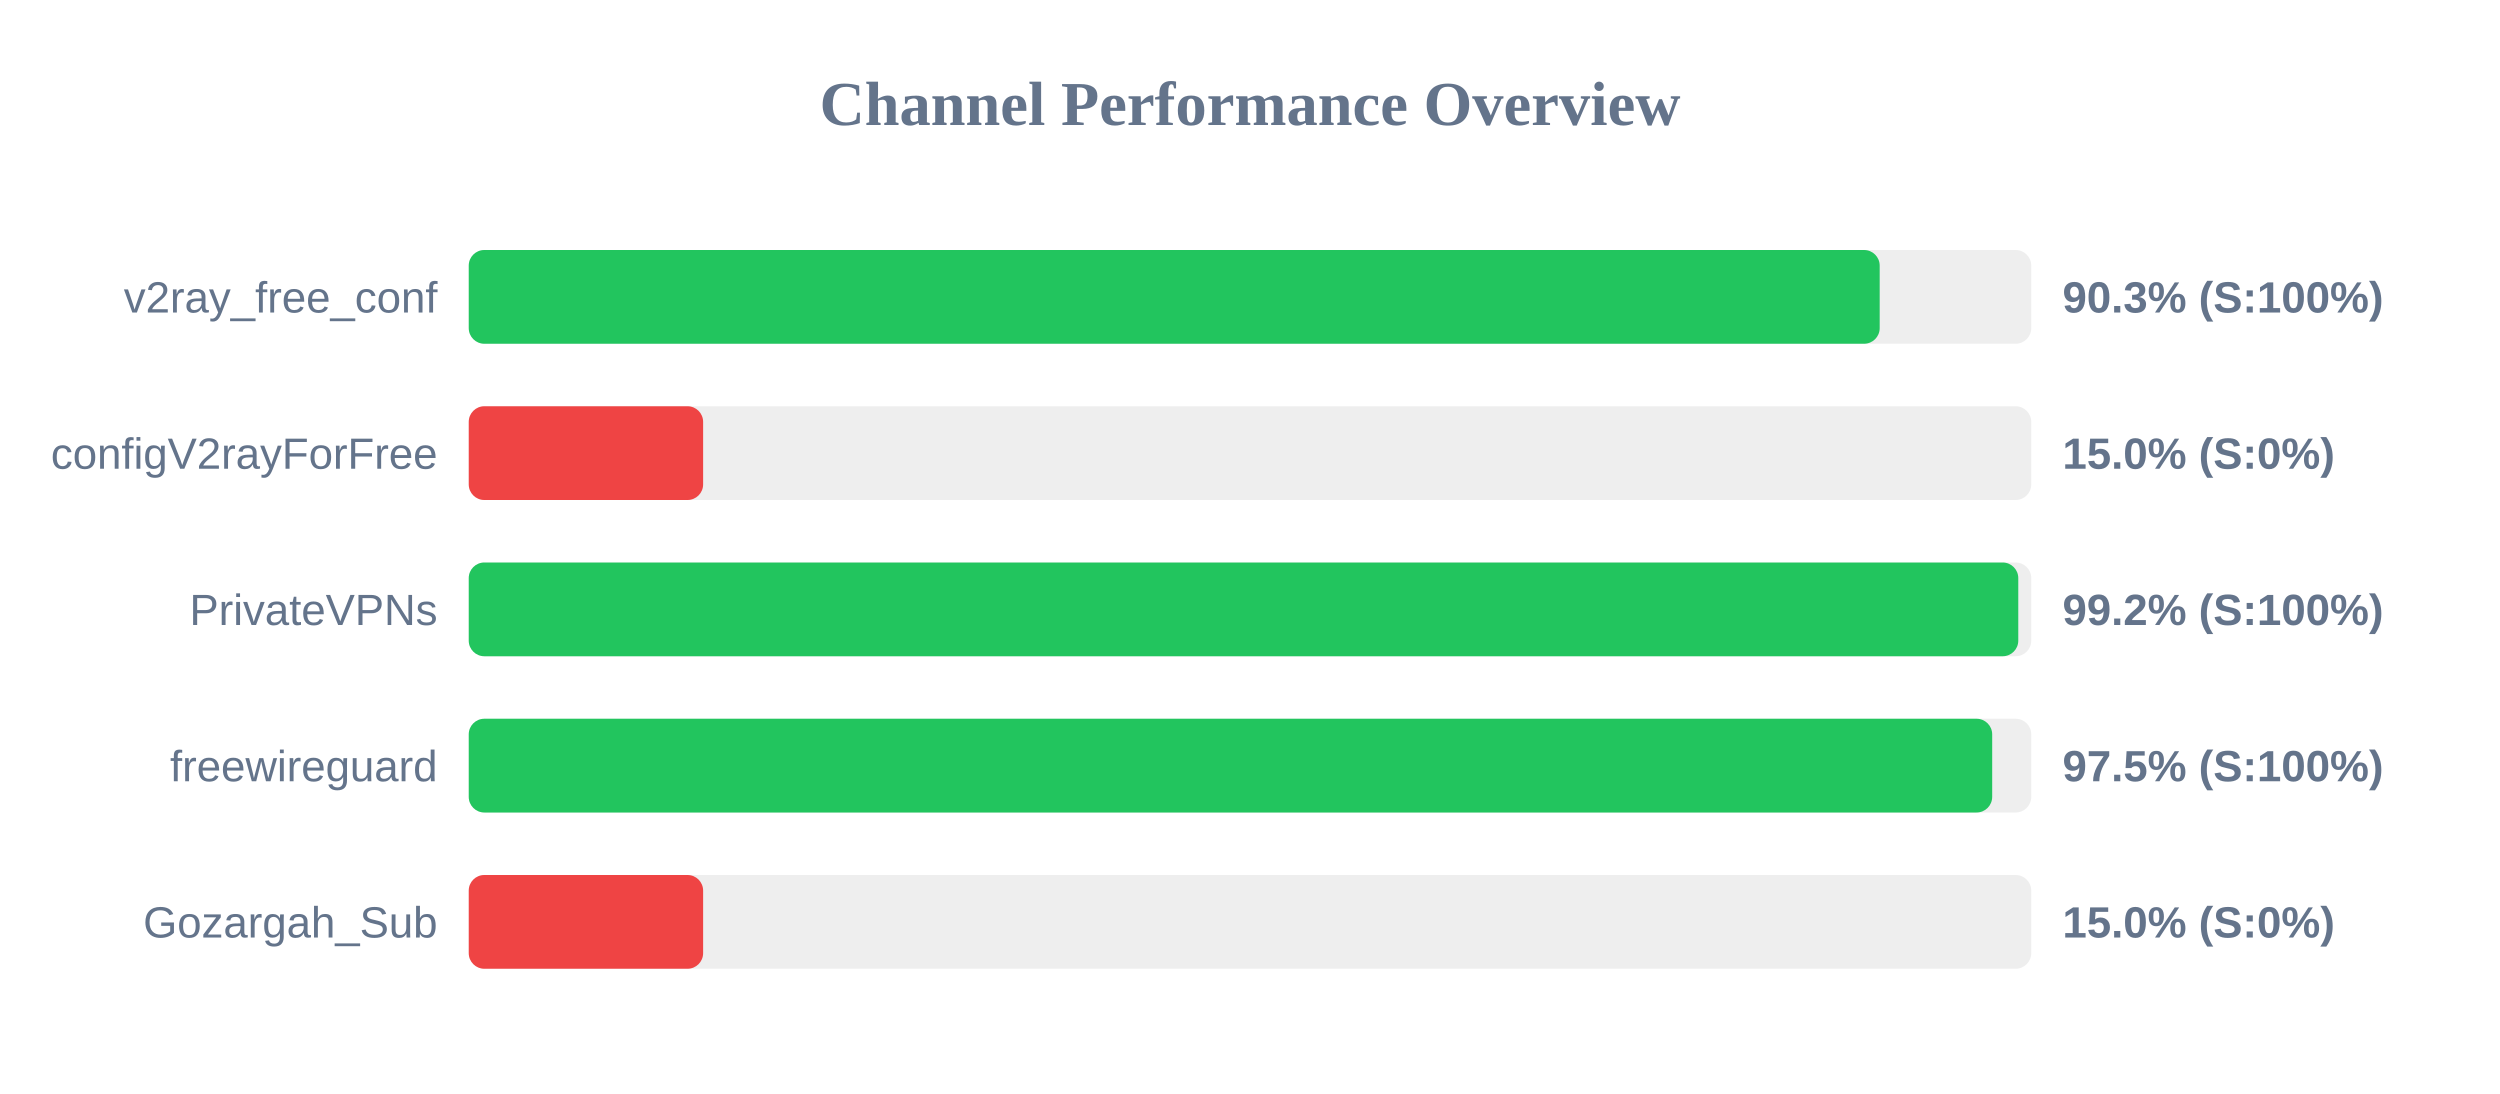
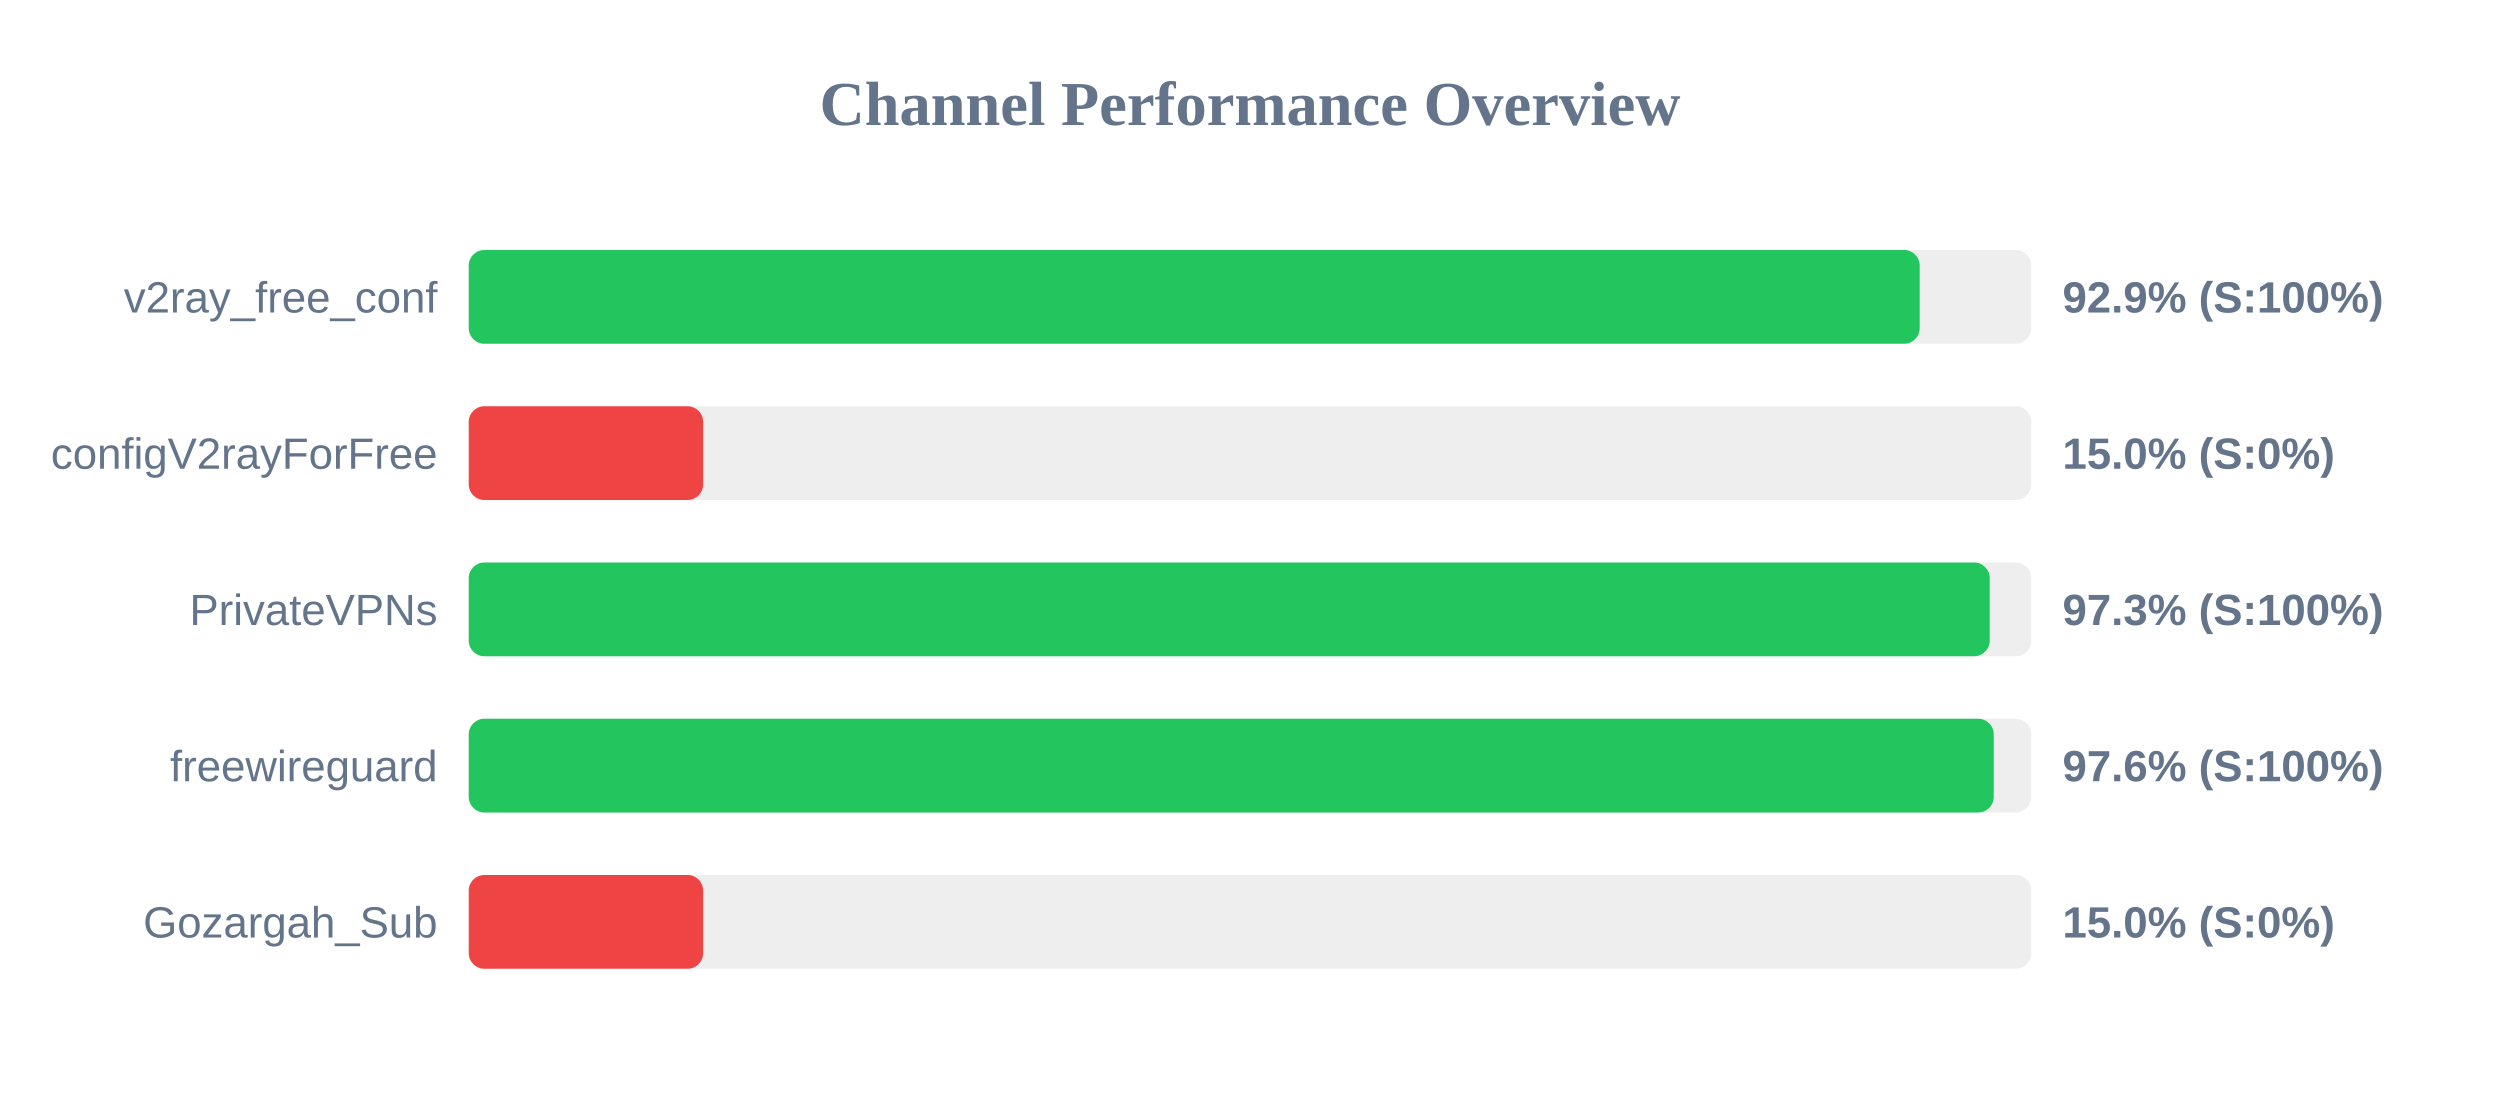
<svg xmlns="http://www.w3.org/2000/svg" width="800" height="350" version="1.1">
  <style>
        .row { font: 14px Arial; fill: #64748b; }
        .score { font: bold 14px Arial; fill: #64748b; }
    </style>
  <text x="400" y="40" text-anchor="middle" font-size="20px" font-weight="bold" fill="#64748b">Channel Performance Overview</text>
  <rect x="150" y="80" width="500" height="30" fill="#eee" rx="5" />
-   <rect x="150" y="80" width="451.5" height="30" fill="#22c55e" rx="5" />
+   <rect x="150" y="80" width="464.3" height="30" fill="#22c55e" rx="5" />
  <text x="140" y="100" text-anchor="end" class="row">v2ray_free_conf</text>
-   <text x="660" y="100" text-anchor="start" class="score">90.3% (S:100%)</text>
+   <text x="660" y="100" text-anchor="start" class="score">92.9% (S:100%)</text>
  <rect x="150" y="130" width="500" height="30" fill="#eee" rx="5" />
  <rect x="150" y="130" width="75.0" height="30" fill="#ef4444" rx="5" />
  <text x="140" y="150" text-anchor="end" class="row">configV2rayForFree</text>
  <text x="660" y="150" text-anchor="start" class="score">15.0% (S:0%)</text>
  <rect x="150" y="180" width="500" height="30" fill="#eee" rx="5" />
-   <rect x="150" y="180" width="495.85" height="30" fill="#22c55e" rx="5" />
+   <rect x="150" y="180" width="486.7" height="30" fill="#22c55e" rx="5" />
  <text x="140" y="200" text-anchor="end" class="row">PrivateVPNs</text>
-   <text x="660" y="200" text-anchor="start" class="score">99.2% (S:100%)</text>
+   <text x="660" y="200" text-anchor="start" class="score">97.3% (S:100%)</text>
  <rect x="150" y="230" width="500" height="30" fill="#eee" rx="5" />
-   <rect x="150" y="230" width="487.5" height="30" fill="#22c55e" rx="5" />
+   <rect x="150" y="230" width="488.0" height="30" fill="#22c55e" rx="5" />
  <text x="140" y="250" text-anchor="end" class="row">freewireguard</text>
-   <text x="660" y="250" text-anchor="start" class="score">97.5% (S:100%)</text>
+   <text x="660" y="250" text-anchor="start" class="score">97.6% (S:100%)</text>
  <rect x="150" y="280" width="500" height="30" fill="#eee" rx="5" />
  <rect x="150" y="280" width="75.0" height="30" fill="#ef4444" rx="5" />
  <text x="140" y="300" text-anchor="end" class="row">Gozargah_Sub</text>
  <text x="660" y="300" text-anchor="start" class="score">15.0% (S:0%)</text>
</svg>
